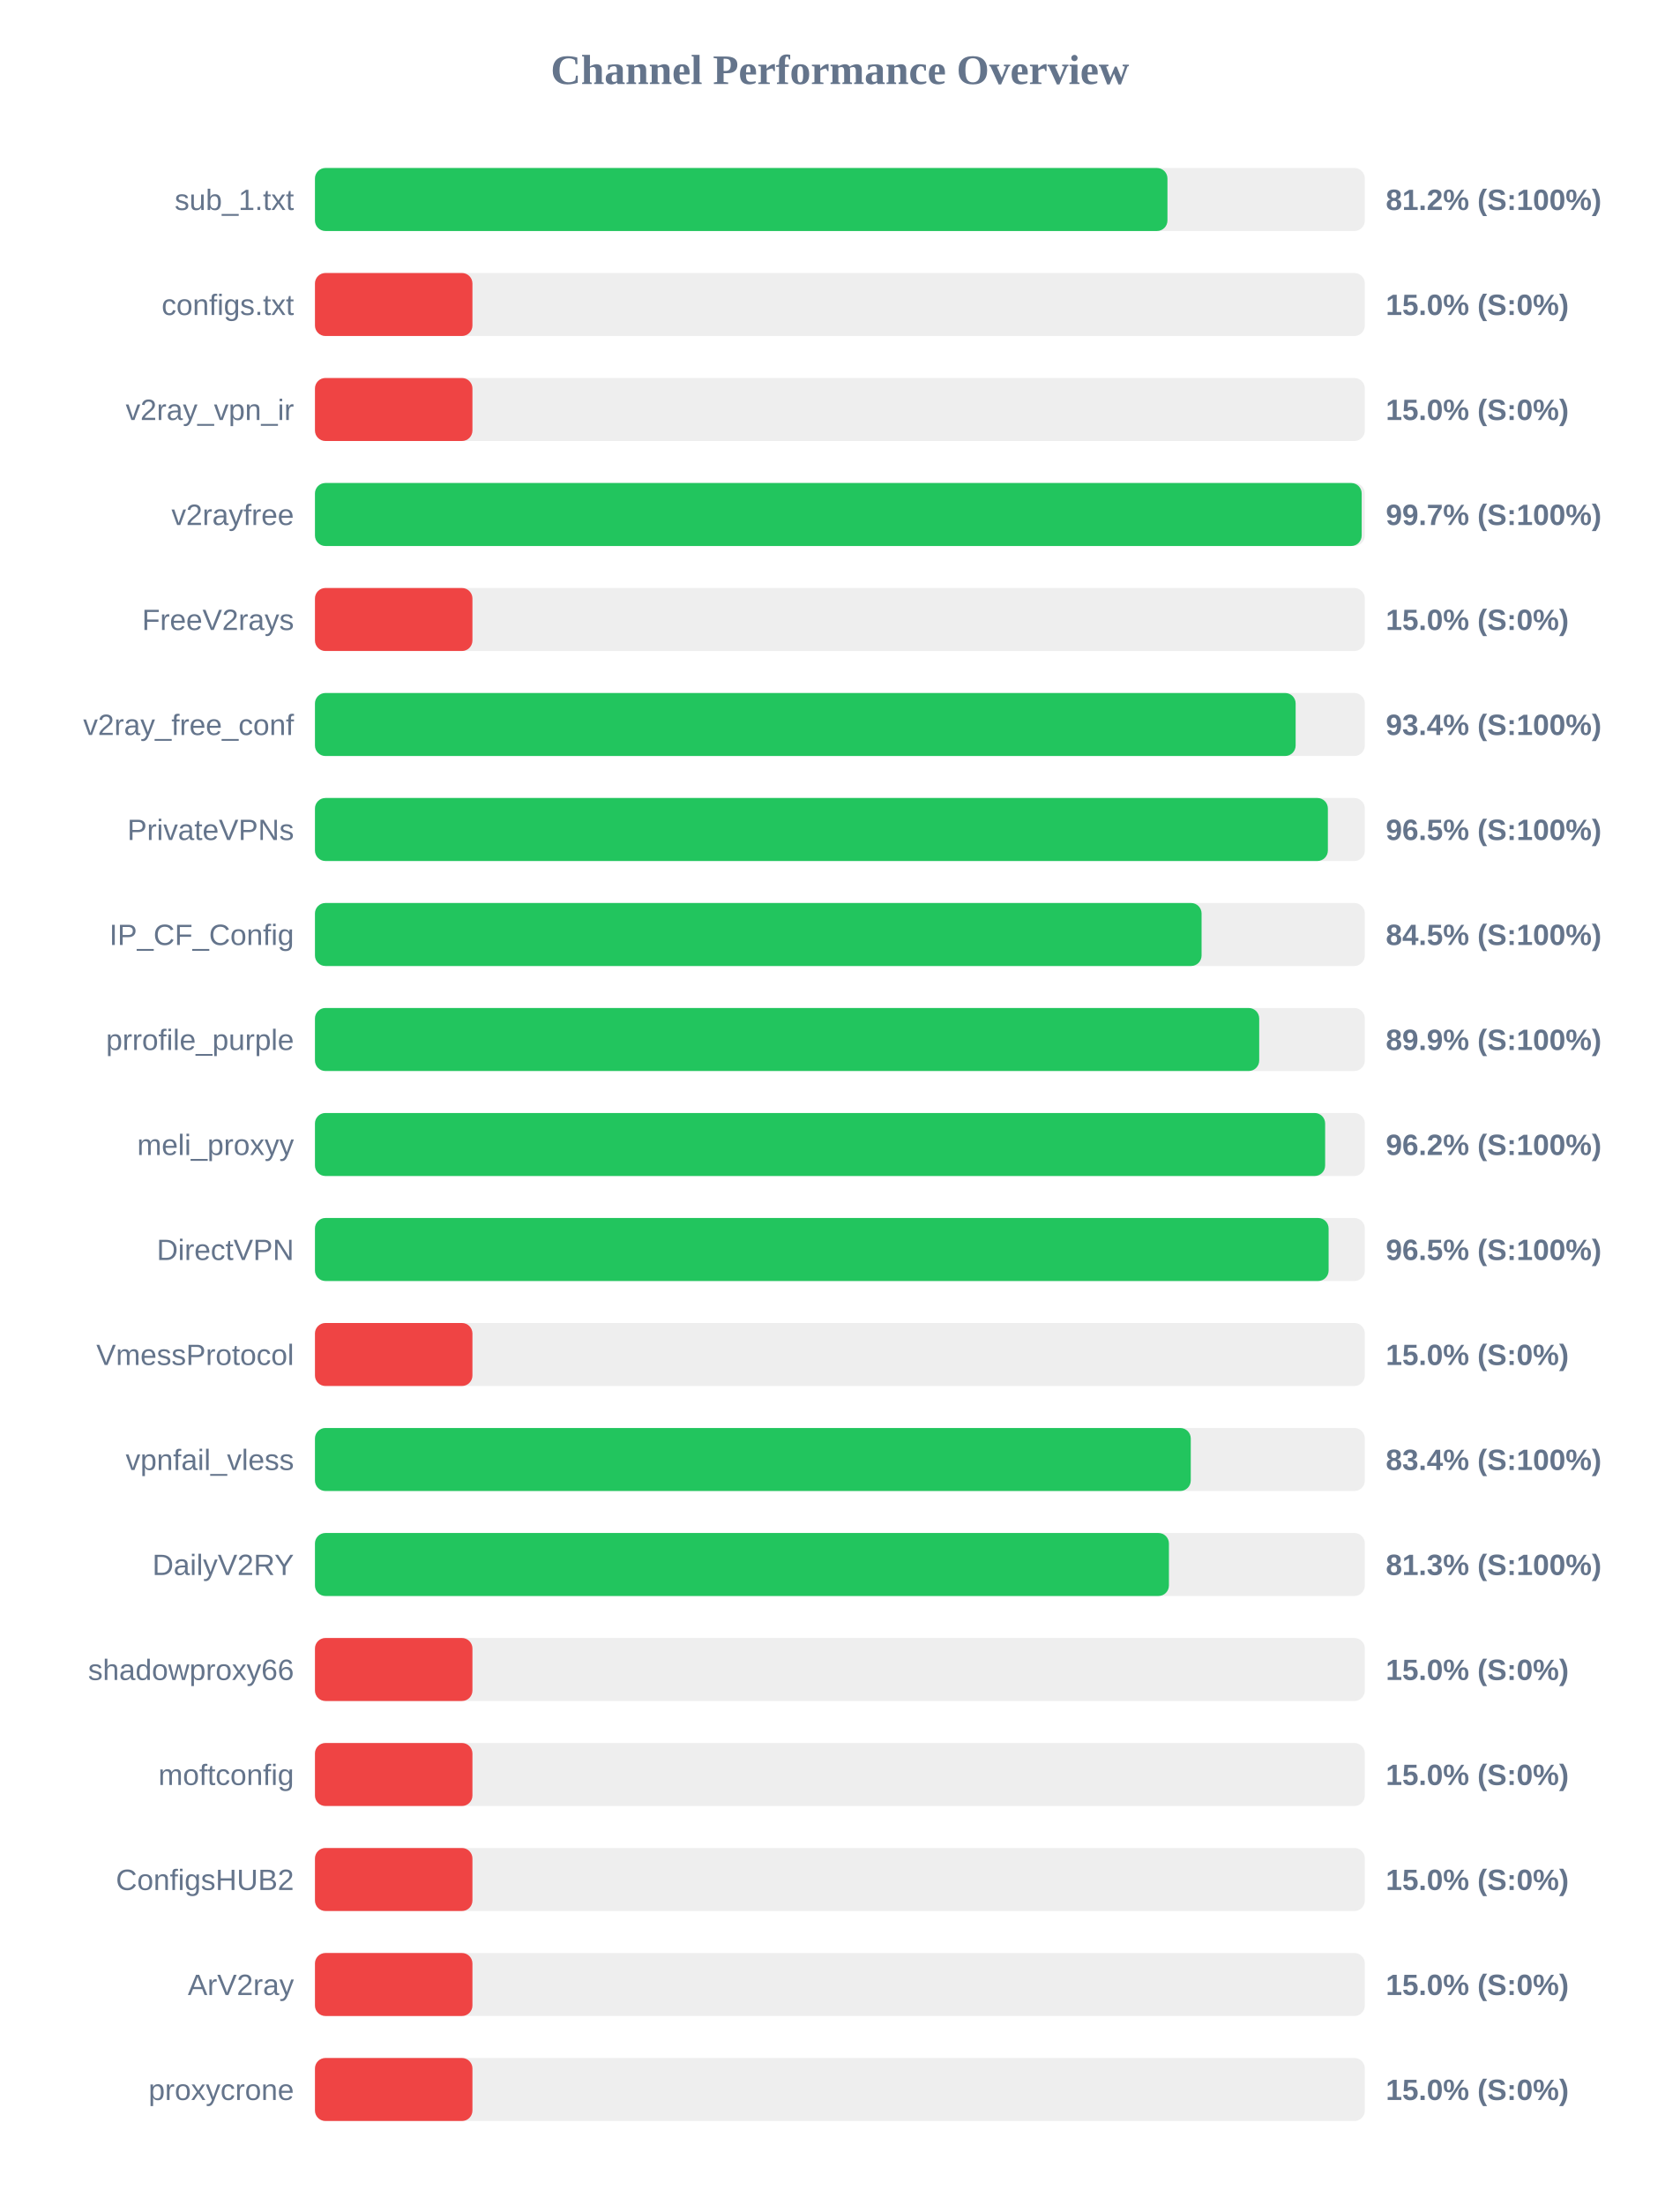
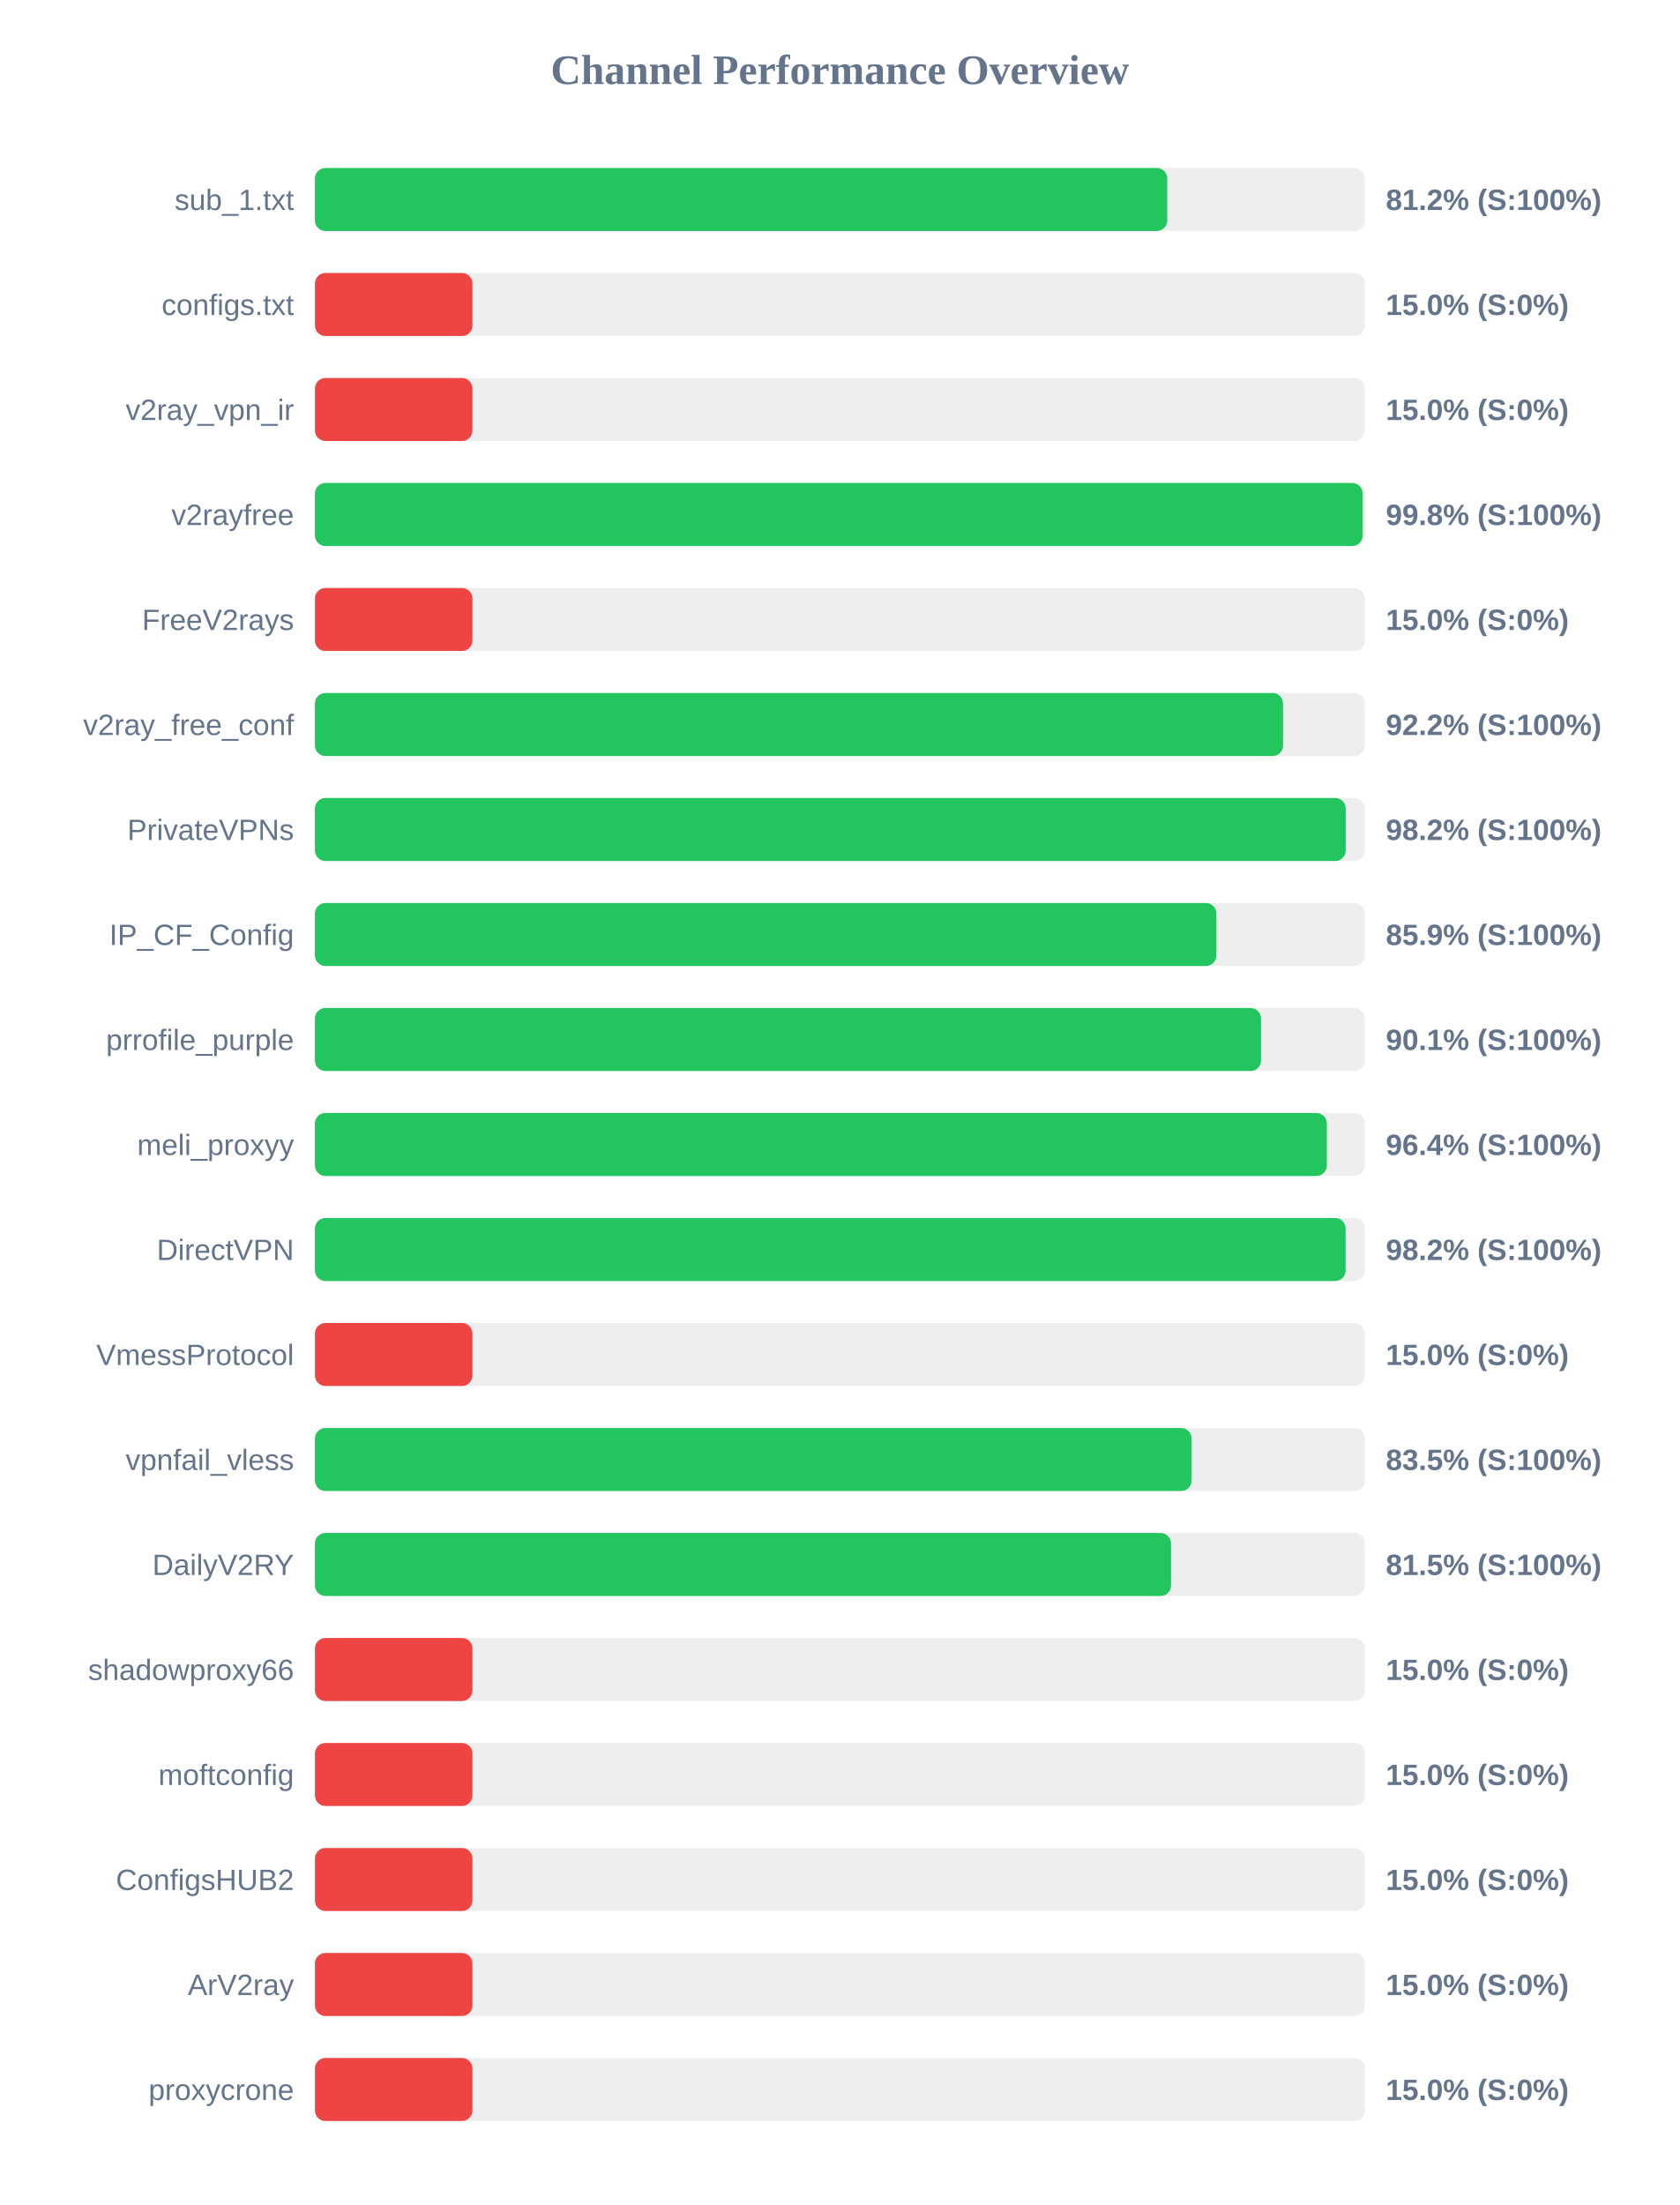
<svg xmlns="http://www.w3.org/2000/svg" width="800" height="1050" version="1.1">
  <style>
        .row { font: 14px Arial; fill: #64748b; }
        .score { font: bold 14px Arial; fill: #64748b; }
    </style>
  <text x="400" y="40" text-anchor="middle" font-size="20px" font-weight="bold" fill="#64748b">Channel Performance Overview</text>
  <rect x="150" y="80" width="500" height="30" fill="#eee" rx="5" />
-   <rect x="150" y="80" width="406.0" height="30" fill="#22c55e" rx="5" />
+   <rect x="150" y="80" width="405.9" height="30" fill="#22c55e" rx="5" />
  <text x="140" y="100" text-anchor="end" class="row">sub_1.txt</text>
  <text x="660" y="100" text-anchor="start" class="score">81.2% (S:100%)</text>
  <rect x="150" y="130" width="500" height="30" fill="#eee" rx="5" />
  <rect x="150" y="130" width="75.0" height="30" fill="#ef4444" rx="5" />
  <text x="140" y="150" text-anchor="end" class="row">configs.txt</text>
  <text x="660" y="150" text-anchor="start" class="score">15.0% (S:0%)</text>
  <rect x="150" y="180" width="500" height="30" fill="#eee" rx="5" />
  <rect x="150" y="180" width="75.0" height="30" fill="#ef4444" rx="5" />
  <text x="140" y="200" text-anchor="end" class="row">v2ray_vpn_ir</text>
  <text x="660" y="200" text-anchor="start" class="score">15.0% (S:0%)</text>
  <rect x="150" y="230" width="500" height="30" fill="#eee" rx="5" />
-   <rect x="150" y="230" width="498.5" height="30" fill="#22c55e" rx="5" />
+   <rect x="150" y="230" width="498.95" height="30" fill="#22c55e" rx="5" />
  <text x="140" y="250" text-anchor="end" class="row">v2rayfree</text>
-   <text x="660" y="250" text-anchor="start" class="score">99.7% (S:100%)</text>
+   <text x="660" y="250" text-anchor="start" class="score">99.8% (S:100%)</text>
  <rect x="150" y="280" width="500" height="30" fill="#eee" rx="5" />
  <rect x="150" y="280" width="75.0" height="30" fill="#ef4444" rx="5" />
  <text x="140" y="300" text-anchor="end" class="row">FreeV2rays</text>
  <text x="660" y="300" text-anchor="start" class="score">15.0% (S:0%)</text>
  <rect x="150" y="330" width="500" height="30" fill="#eee" rx="5" />
-   <rect x="150" y="330" width="467.05" height="30" fill="#22c55e" rx="5" />
+   <rect x="150" y="330" width="461.05" height="30" fill="#22c55e" rx="5" />
  <text x="140" y="350" text-anchor="end" class="row">v2ray_free_conf</text>
-   <text x="660" y="350" text-anchor="start" class="score">93.4% (S:100%)</text>
+   <text x="660" y="350" text-anchor="start" class="score">92.2% (S:100%)</text>
  <rect x="150" y="380" width="500" height="30" fill="#eee" rx="5" />
-   <rect x="150" y="380" width="482.4" height="30" fill="#22c55e" rx="5" />
+   <rect x="150" y="380" width="490.9" height="30" fill="#22c55e" rx="5" />
  <text x="140" y="400" text-anchor="end" class="row">PrivateVPNs</text>
-   <text x="660" y="400" text-anchor="start" class="score">96.5% (S:100%)</text>
+   <text x="660" y="400" text-anchor="start" class="score">98.2% (S:100%)</text>
  <rect x="150" y="430" width="500" height="30" fill="#eee" rx="5" />
-   <rect x="150" y="430" width="422.25" height="30" fill="#22c55e" rx="5" />
+   <rect x="150" y="430" width="429.3" height="30" fill="#22c55e" rx="5" />
  <text x="140" y="450" text-anchor="end" class="row">IP_CF_Config</text>
-   <text x="660" y="450" text-anchor="start" class="score">84.5% (S:100%)</text>
+   <text x="660" y="450" text-anchor="start" class="score">85.9% (S:100%)</text>
  <rect x="150" y="480" width="500" height="30" fill="#eee" rx="5" />
-   <rect x="150" y="480" width="449.7" height="30" fill="#22c55e" rx="5" />
+   <rect x="150" y="480" width="450.55" height="30" fill="#22c55e" rx="5" />
  <text x="140" y="500" text-anchor="end" class="row">prrofile_purple</text>
-   <text x="660" y="500" text-anchor="start" class="score">89.9% (S:100%)</text>
+   <text x="660" y="500" text-anchor="start" class="score">90.1% (S:100%)</text>
  <rect x="150" y="530" width="500" height="30" fill="#eee" rx="5" />
-   <rect x="150" y="530" width="481.1" height="30" fill="#22c55e" rx="5" />
+   <rect x="150" y="530" width="481.9" height="30" fill="#22c55e" rx="5" />
  <text x="140" y="550" text-anchor="end" class="row">meli_proxyy</text>
-   <text x="660" y="550" text-anchor="start" class="score">96.2% (S:100%)</text>
+   <text x="660" y="550" text-anchor="start" class="score">96.4% (S:100%)</text>
  <rect x="150" y="580" width="500" height="30" fill="#eee" rx="5" />
-   <rect x="150" y="580" width="482.75" height="30" fill="#22c55e" rx="5" />
+   <rect x="150" y="580" width="490.85" height="30" fill="#22c55e" rx="5" />
  <text x="140" y="600" text-anchor="end" class="row">DirectVPN</text>
-   <text x="660" y="600" text-anchor="start" class="score">96.5% (S:100%)</text>
+   <text x="660" y="600" text-anchor="start" class="score">98.2% (S:100%)</text>
  <rect x="150" y="630" width="500" height="30" fill="#eee" rx="5" />
  <rect x="150" y="630" width="75.0" height="30" fill="#ef4444" rx="5" />
  <text x="140" y="650" text-anchor="end" class="row">VmessProtocol</text>
  <text x="660" y="650" text-anchor="start" class="score">15.0% (S:0%)</text>
  <rect x="150" y="680" width="500" height="30" fill="#eee" rx="5" />
-   <rect x="150" y="680" width="417.1" height="30" fill="#22c55e" rx="5" />
+   <rect x="150" y="680" width="417.5" height="30" fill="#22c55e" rx="5" />
  <text x="140" y="700" text-anchor="end" class="row">vpnfail_vless</text>
-   <text x="660" y="700" text-anchor="start" class="score">83.4% (S:100%)</text>
+   <text x="660" y="700" text-anchor="start" class="score">83.5% (S:100%)</text>
  <rect x="150" y="730" width="500" height="30" fill="#eee" rx="5" />
-   <rect x="150" y="730" width="406.7" height="30" fill="#22c55e" rx="5" />
+   <rect x="150" y="730" width="407.7" height="30" fill="#22c55e" rx="5" />
  <text x="140" y="750" text-anchor="end" class="row">DailyV2RY</text>
-   <text x="660" y="750" text-anchor="start" class="score">81.3% (S:100%)</text>
+   <text x="660" y="750" text-anchor="start" class="score">81.5% (S:100%)</text>
  <rect x="150" y="780" width="500" height="30" fill="#eee" rx="5" />
  <rect x="150" y="780" width="75.0" height="30" fill="#ef4444" rx="5" />
  <text x="140" y="800" text-anchor="end" class="row">shadowproxy66</text>
  <text x="660" y="800" text-anchor="start" class="score">15.0% (S:0%)</text>
  <rect x="150" y="830" width="500" height="30" fill="#eee" rx="5" />
  <rect x="150" y="830" width="75.0" height="30" fill="#ef4444" rx="5" />
  <text x="140" y="850" text-anchor="end" class="row">moftconfig</text>
  <text x="660" y="850" text-anchor="start" class="score">15.0% (S:0%)</text>
  <rect x="150" y="880" width="500" height="30" fill="#eee" rx="5" />
  <rect x="150" y="880" width="75.0" height="30" fill="#ef4444" rx="5" />
  <text x="140" y="900" text-anchor="end" class="row">ConfigsHUB2</text>
  <text x="660" y="900" text-anchor="start" class="score">15.0% (S:0%)</text>
  <rect x="150" y="930" width="500" height="30" fill="#eee" rx="5" />
  <rect x="150" y="930" width="75.0" height="30" fill="#ef4444" rx="5" />
  <text x="140" y="950" text-anchor="end" class="row">ArV2ray</text>
  <text x="660" y="950" text-anchor="start" class="score">15.0% (S:0%)</text>
  <rect x="150" y="980" width="500" height="30" fill="#eee" rx="5" />
  <rect x="150" y="980" width="75.0" height="30" fill="#ef4444" rx="5" />
  <text x="140" y="1000" text-anchor="end" class="row">proxycrone</text>
  <text x="660" y="1000" text-anchor="start" class="score">15.0% (S:0%)</text>
</svg>
